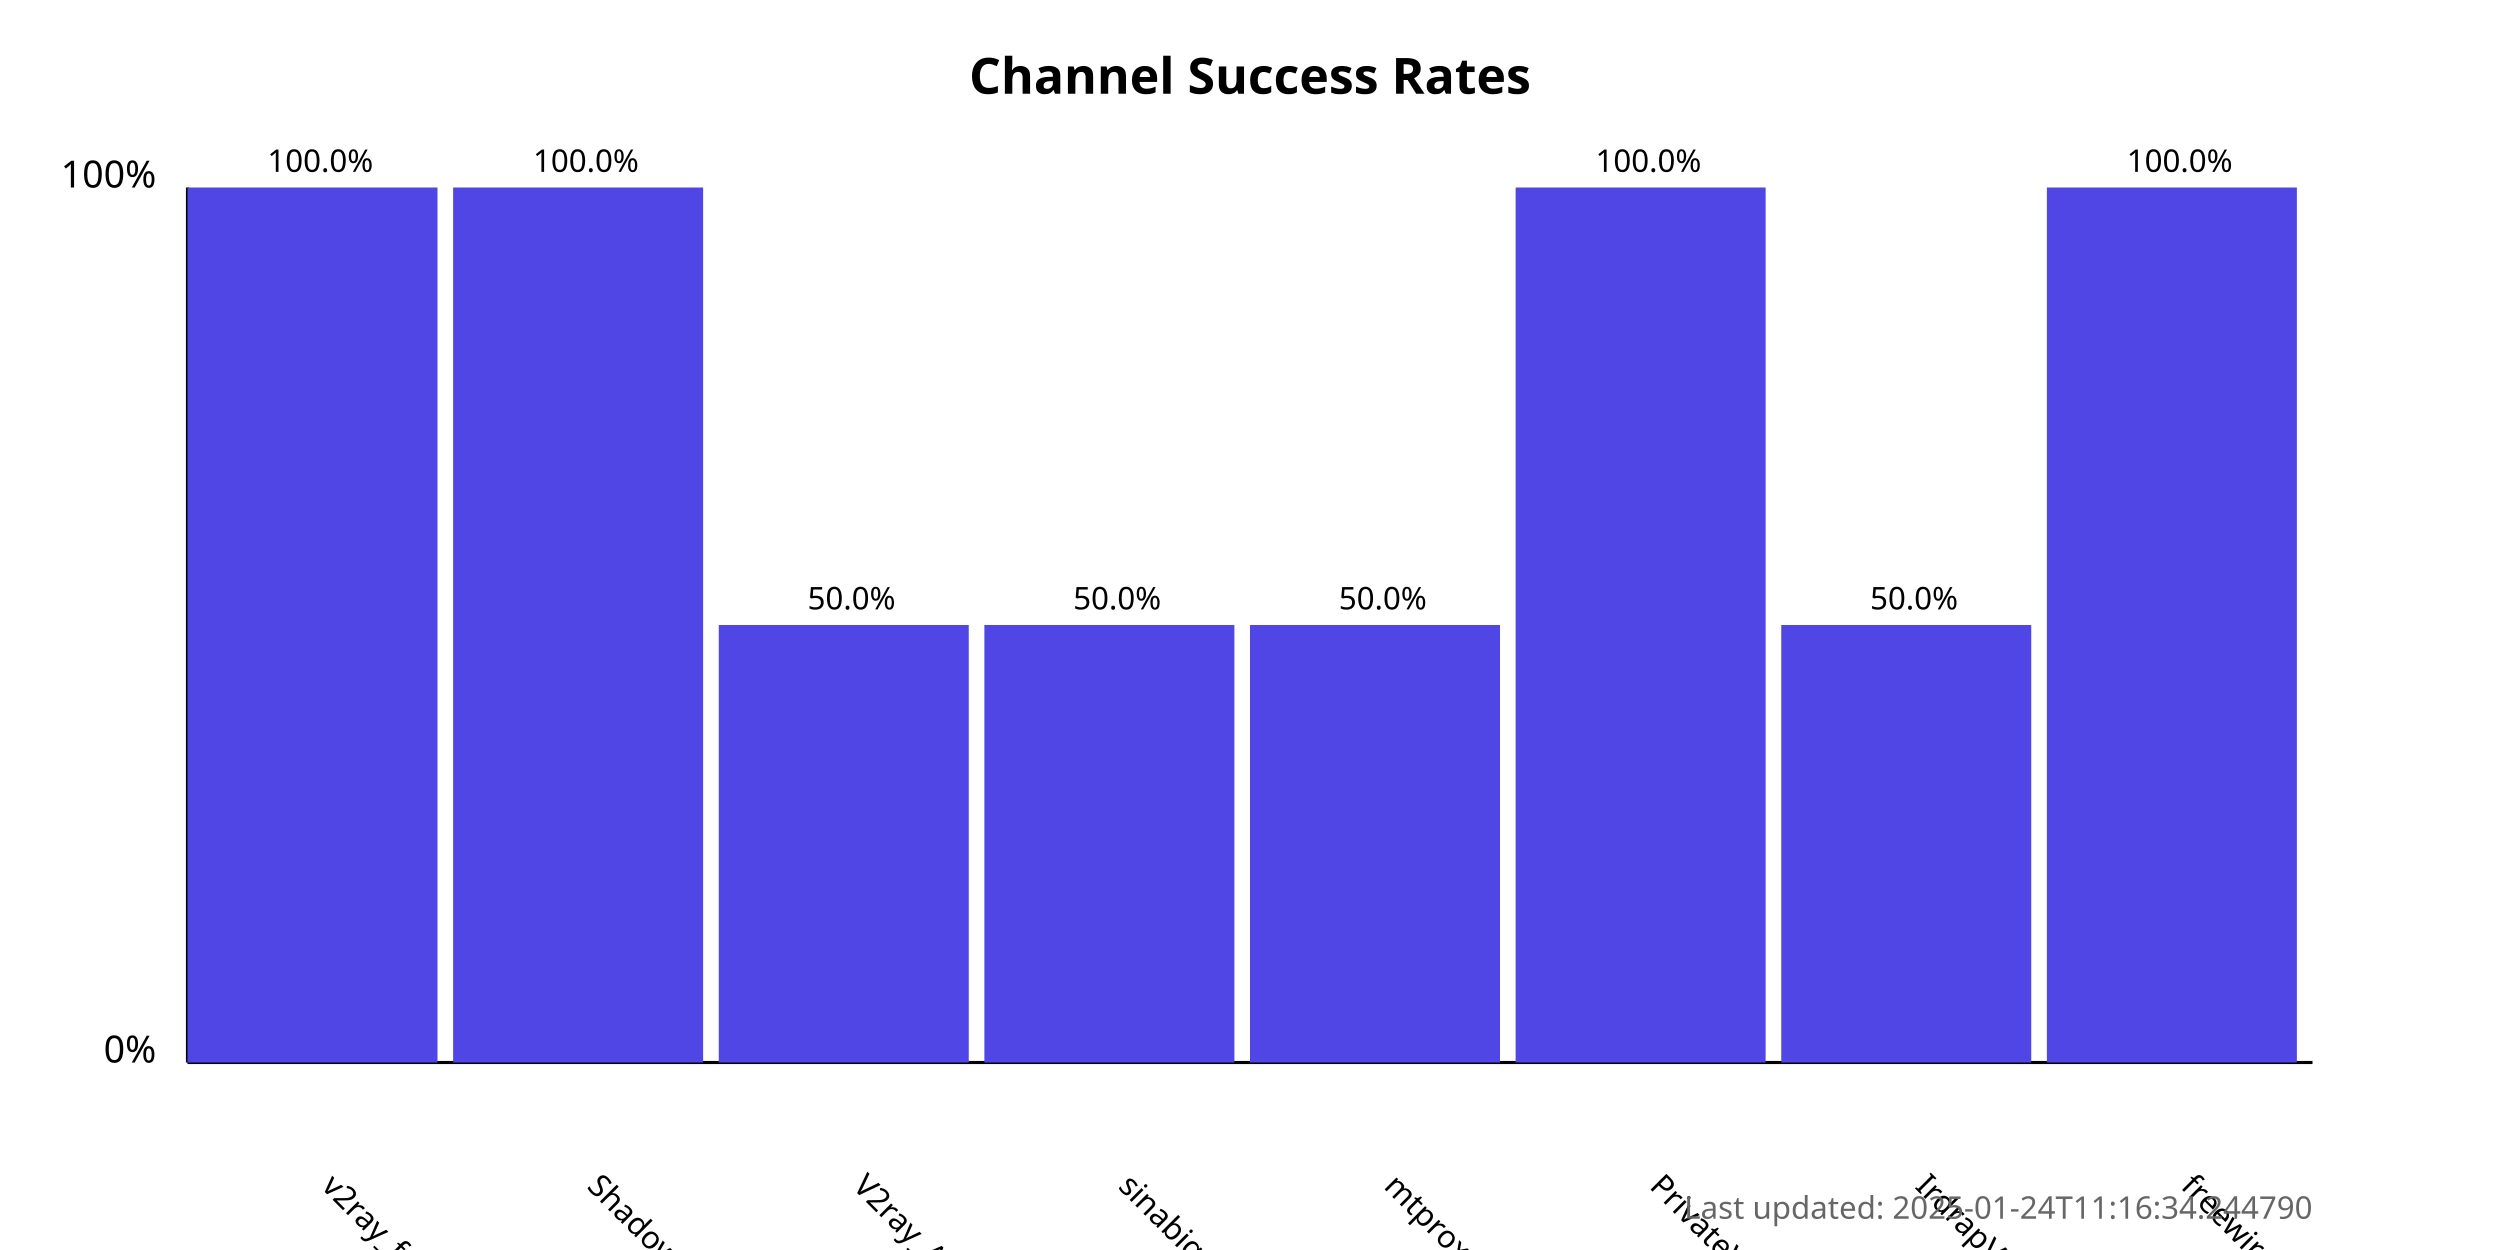
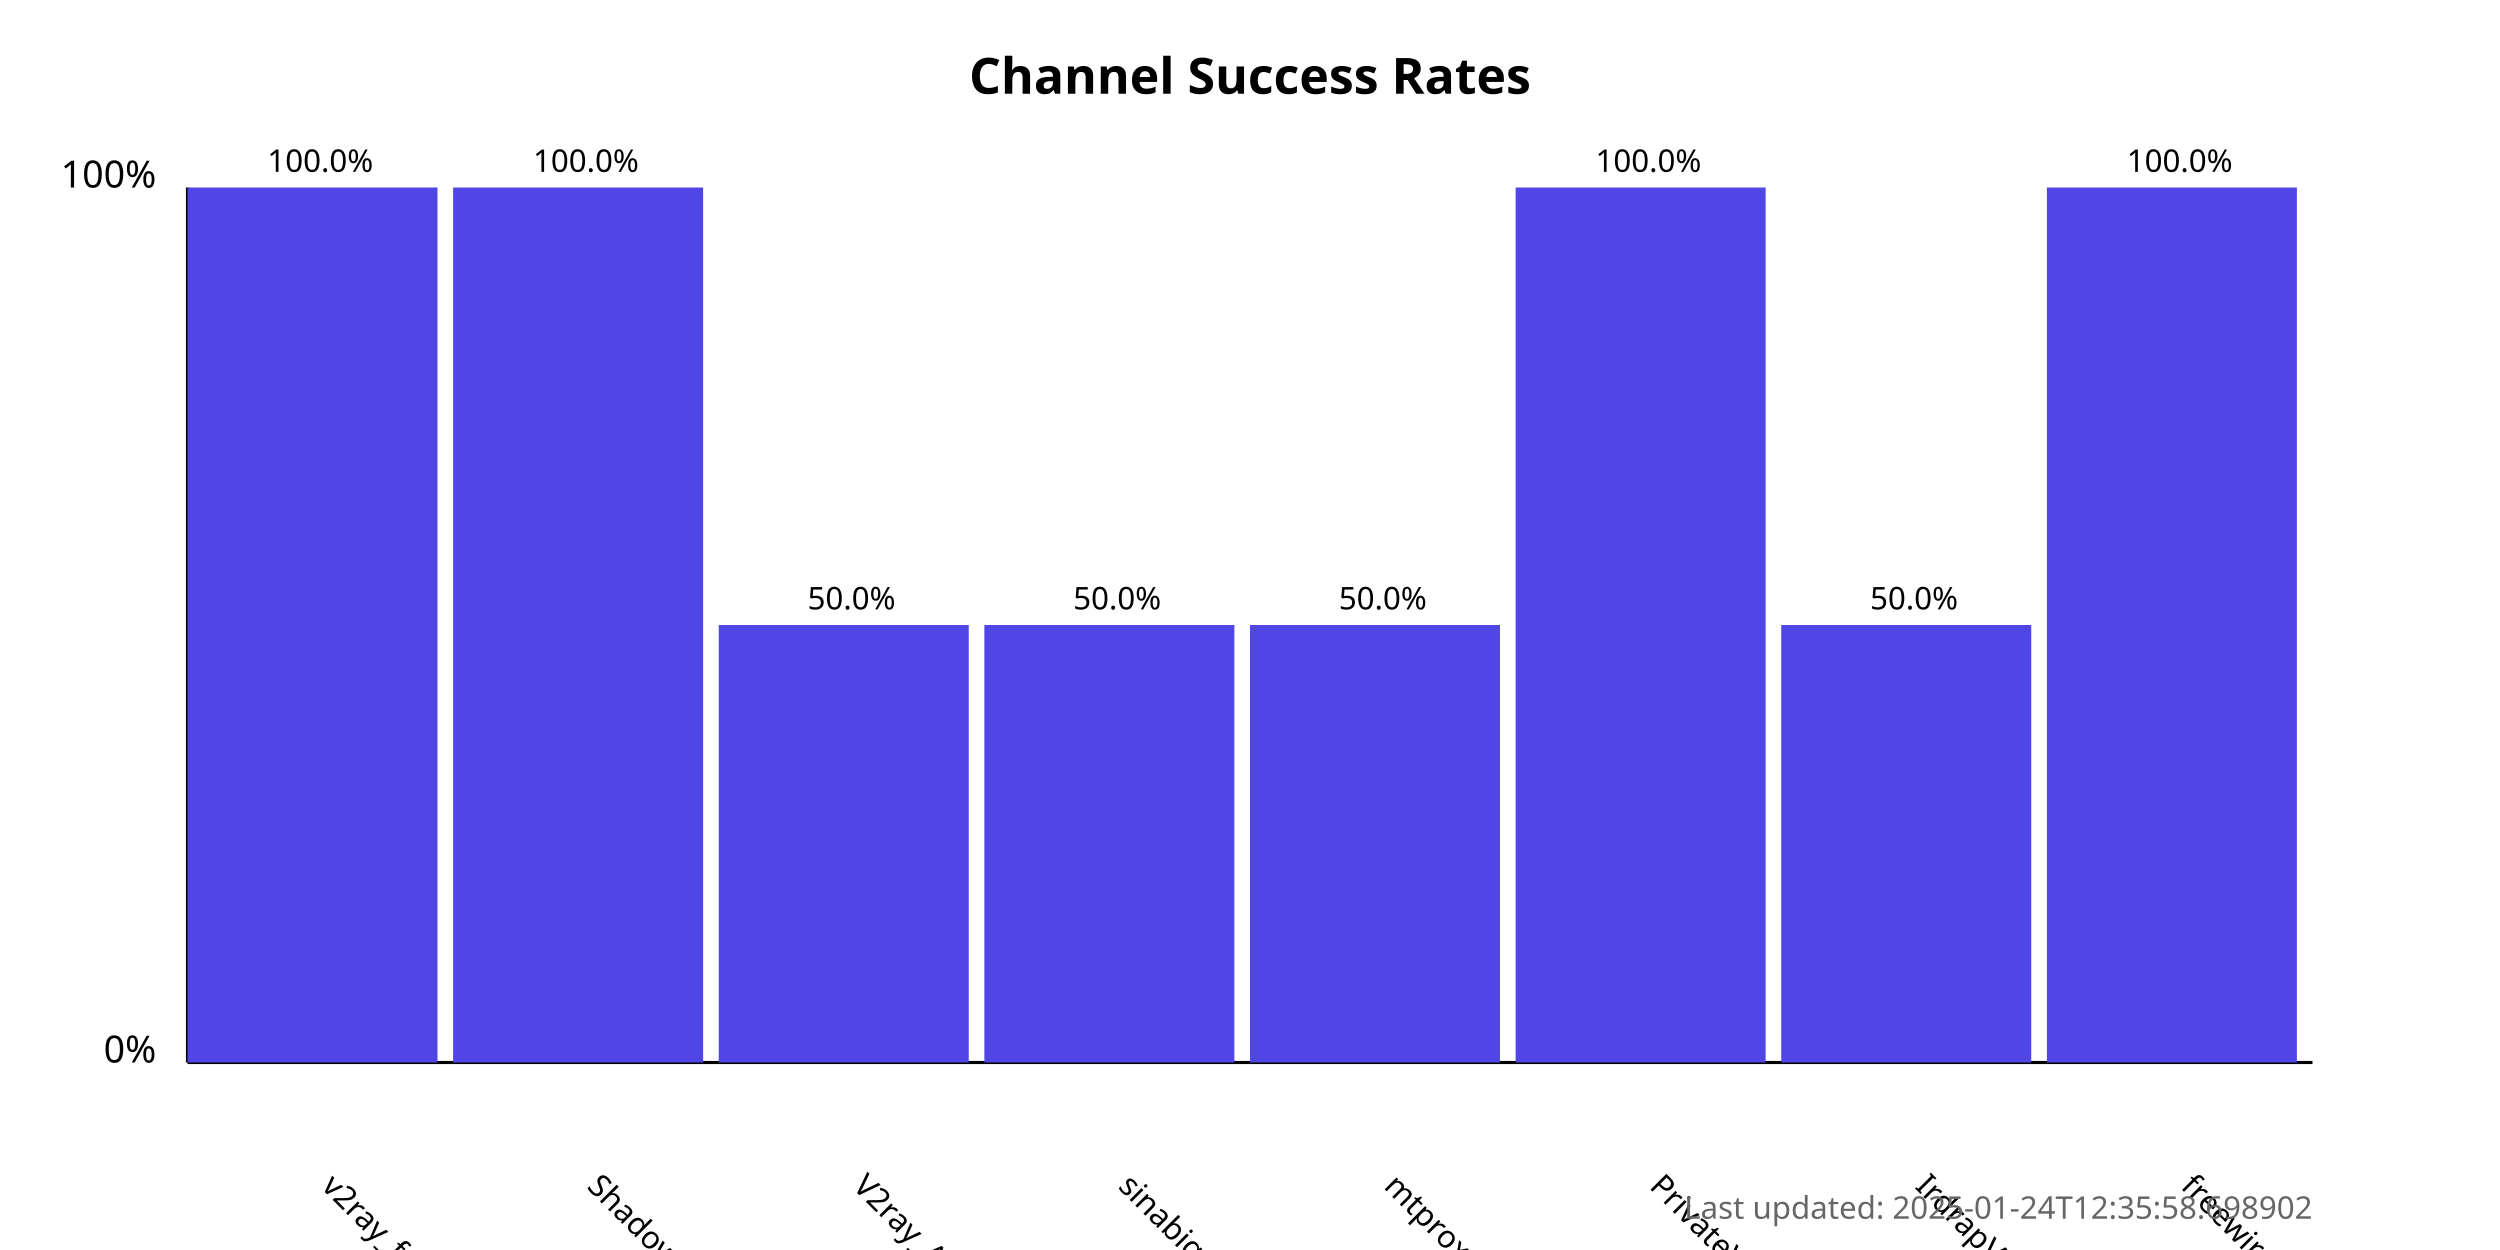
<svg xmlns="http://www.w3.org/2000/svg" width="800" height="400">
  <style>
            .chart-title { font: bold 16px sans-serif; }
            .axis-label { font: 12px sans-serif; }
            .tick-label { font: 10px sans-serif; }
            .bar { fill: #4f46e5; }
            .bar:hover { fill: #6366f1; }
            .timestamp { font: 10px sans-serif; fill: #666; }
        </style>
  <text x="400.0" y="30" text-anchor="middle" class="chart-title">
            Channel Success Rates
        </text>
  <line x1="60" y1="340" x2="60" y2="60" stroke="black" stroke-width="1" />
  <line x1="60" y1="340" x2="740" y2="340" stroke="black" stroke-width="1" />
  <text x="50" y="340" text-anchor="end" class="axis-label">0%</text>
  <text x="50" y="60" text-anchor="end" class="axis-label">100%</text>
  <g>
    <rect x="60" y="60.0" width="80.0" height="280.0" class="bar" />
    <text x="102.5" y="380" transform="rotate(45, 102.5, 380)" text-anchor="start" class="tick-label">
                v2ray_free_conf
            </text>
    <text x="102.5" y="55.0" text-anchor="middle" class="tick-label">
                100.0%
            </text>
  </g>
  <g>
    <rect x="145.0" y="60.0" width="80.0" height="280.0" class="bar" />
    <text x="187.5" y="380" transform="rotate(45, 187.5, 380)" text-anchor="start" class="tick-label">
                ShadowProxy66
            </text>
    <text x="187.5" y="55.0" text-anchor="middle" class="tick-label">
                100.0%
            </text>
  </g>
  <g>
    <rect x="230.0" y="200.0" width="80.0" height="140.0" class="bar" />
    <text x="272.5" y="380" transform="rotate(45, 272.5, 380)" text-anchor="start" class="tick-label">
                V2ray_Alpha
            </text>
    <text x="272.5" y="195.0" text-anchor="middle" class="tick-label">
                50.0%
            </text>
  </g>
  <g>
    <rect x="315.0" y="200.0" width="80.0" height="140.0" class="bar" />
    <text x="357.5" y="380" transform="rotate(45, 357.5, 380)" text-anchor="start" class="tick-label">
                sinabigo
            </text>
    <text x="357.5" y="195.0" text-anchor="middle" class="tick-label">
                50.0%
            </text>
  </g>
  <g>
    <rect x="400.0" y="200.0" width="80.0" height="140.0" class="bar" />
    <text x="442.5" y="380" transform="rotate(45, 442.5, 380)" text-anchor="start" class="tick-label">
                mtproxy_lists
            </text>
    <text x="442.5" y="195.0" text-anchor="middle" class="tick-label">
                50.0%
            </text>
  </g>
  <g>
    <rect x="485.0" y="60.0" width="80.0" height="280.0" class="bar" />
    <text x="527.5" y="380" transform="rotate(45, 527.5, 380)" text-anchor="start" class="tick-label">
                PrivateVPNs
            </text>
    <text x="527.5" y="55.0" text-anchor="middle" class="tick-label">
                100.0%
            </text>
  </g>
  <g>
    <rect x="570.0" y="200.0" width="80.0" height="140.0" class="bar" />
    <text x="612.5" y="380" transform="rotate(45, 612.5, 380)" text-anchor="start" class="tick-label">
                IrdrapVPNnews
            </text>
    <text x="612.5" y="195.0" text-anchor="middle" class="tick-label">
                50.0%
            </text>
  </g>
  <g>
    <rect x="655.0" y="60.0" width="80.0" height="280.0" class="bar" />
    <text x="697.5" y="380" transform="rotate(45, 697.5, 380)" text-anchor="start" class="tick-label">
                freewireguard
            </text>
    <text x="697.5" y="55.0" text-anchor="middle" class="tick-label">
                100.0%
            </text>
  </g>
  <text x="740" y="390" text-anchor="end" class="timestamp">
-             Last updated: 2025-01-24T11:16:34.244790
+             Last updated: 2025-01-24T12:35:58.698902
        </text>
</svg>
